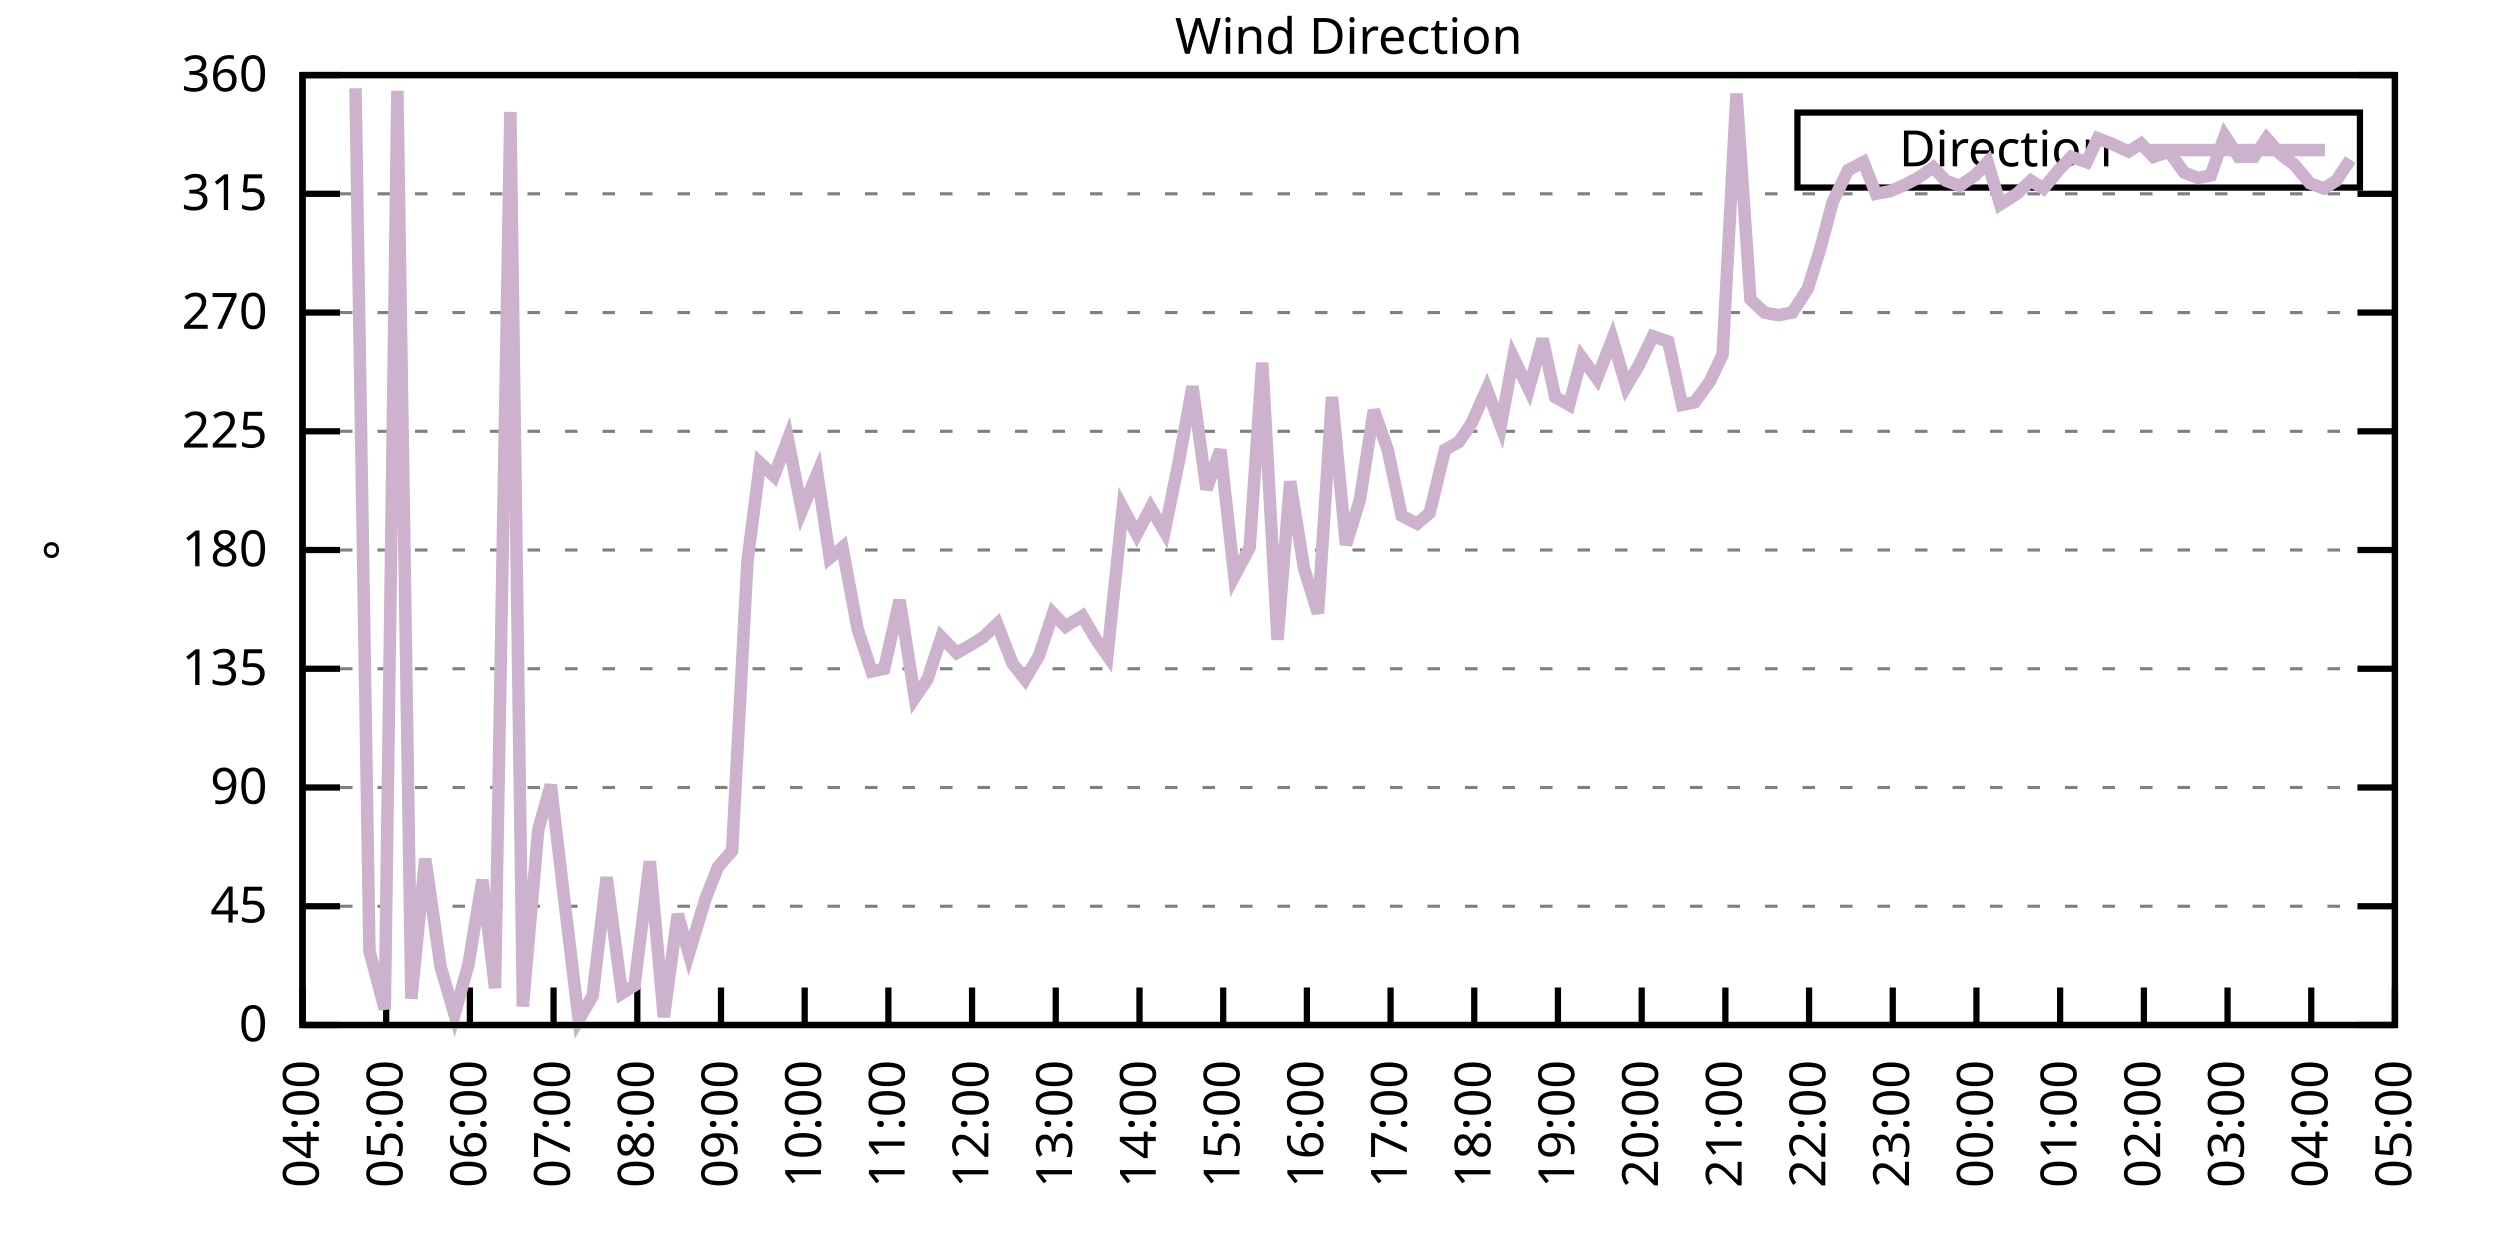
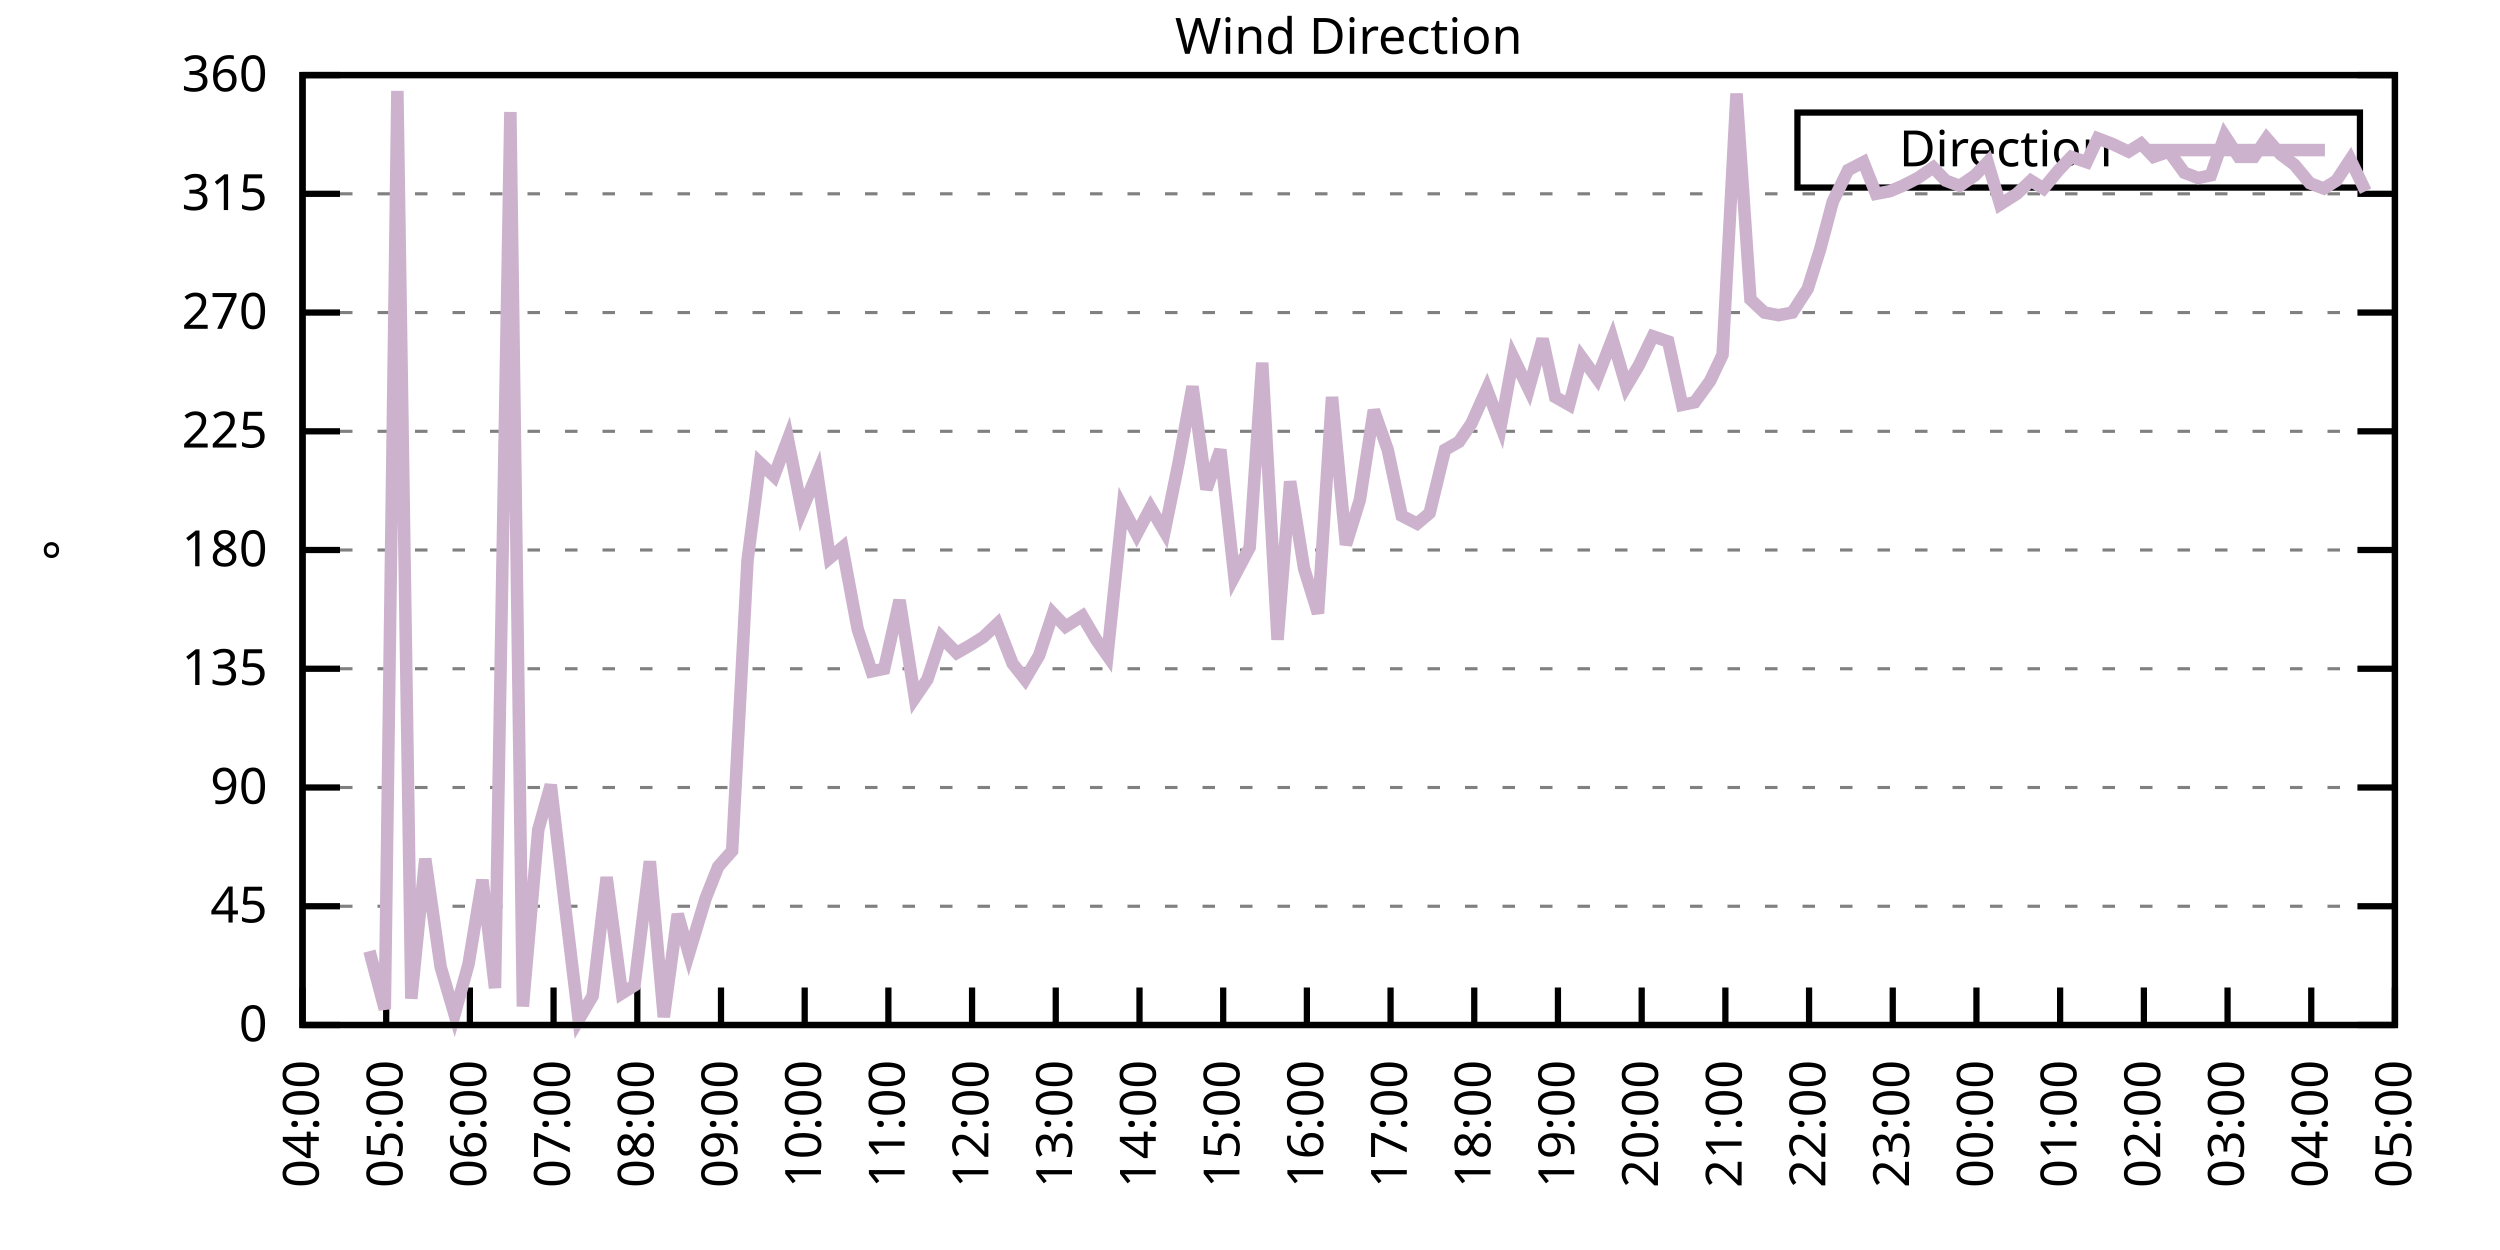
<svg xmlns="http://www.w3.org/2000/svg" xmlns:xlink="http://www.w3.org/1999/xlink" width="400" height="200" viewBox="0 0 400 200">
  <g id="gnuplot_canvas">
    <rect x="0" y="0" width="400" height="200" fill="none" />
    <defs>
      <circle id="gpDot" r="0.5" stroke-width="0.5" stroke="currentColor" />
      <path id="gpPt0" stroke-width="0.333" stroke="currentColor" d="M-1,0 h2 M0,-1 v2" />
      <path id="gpPt1" stroke-width="0.333" stroke="currentColor" d="M-1,-1 L1,1 M1,-1 L-1,1" />
      <path id="gpPt2" stroke-width="0.333" stroke="currentColor" d="M-1,0 L1,0 M0,-1 L0,1 M-1,-1 L1,1 M-1,1 L1,-1" />
      <rect id="gpPt3" stroke-width="0.333" stroke="currentColor" x="-1" y="-1" width="2" height="2" />
      <rect id="gpPt4" stroke-width="0.333" stroke="currentColor" fill="currentColor" x="-1" y="-1" width="2" height="2" />
      <circle id="gpPt5" stroke-width="0.333" stroke="currentColor" cx="0" cy="0" r="1" />
      <use xlink:href="#gpPt5" id="gpPt6" fill="currentColor" stroke="none" />
      <path id="gpPt7" stroke-width="0.333" stroke="currentColor" d="M0,-1.33 L-1.33,0.67 L1.33,0.67 z" />
      <use xlink:href="#gpPt7" id="gpPt8" fill="currentColor" stroke="none" />
      <use xlink:href="#gpPt7" id="gpPt9" stroke="currentColor" transform="rotate(180)" />
      <use xlink:href="#gpPt9" id="gpPt10" fill="currentColor" stroke="none" />
      <use xlink:href="#gpPt3" id="gpPt11" stroke="currentColor" transform="rotate(45)" />
      <use xlink:href="#gpPt11" id="gpPt12" fill="currentColor" stroke="none" />
      <path id="gpPt13" stroke-width="0.333" stroke="currentColor" d="M0,1.330 L1.265,0.411 L0.782,-1.067 L-0.782,-1.076 L-1.265,0.411 z" />
      <use xlink:href="#gpPt13" id="gpPt14" fill="currentColor" stroke="none" />
      <filter id="textbox" filterUnits="objectBoundingBox" x="0" y="0" height="1" width="1">
        <feFlood flood-color="white" flood-opacity="1" result="bgnd" />
        <feComposite in="SourceGraphic" in2="bgnd" operator="atop" />
      </filter>
      <filter id="greybox" filterUnits="objectBoundingBox" x="0" y="0" height="1" width="1">
        <feFlood flood-color="lightgrey" flood-opacity="1" result="grey" />
        <feComposite in="SourceGraphic" in2="grey" operator="atop" />
      </filter>
    </defs>
    <g fill="none" color="white" stroke="currentColor" stroke-width="1.00" stroke-linecap="butt" stroke-linejoin="miter">
</g>
    <g fill="none" color="black" stroke="currentColor" stroke-width="1.00" stroke-linecap="butt" stroke-linejoin="miter">
      <g stroke="none" shape-rendering="crispEdges">
        <polygon fill="rgb(255, 255, 255)" points="48.40,164.00 383.18,164.00 383.18,12.02 48.40,12.02 " />
      </g>
    </g>
    <g fill="none" color="black" stroke="currentColor" stroke-width="1.00" stroke-linecap="butt" stroke-linejoin="miter">
</g>
    <g fill="none" color="black" stroke="black" stroke-width="0.50" stroke-linecap="butt" stroke-linejoin="miter">
</g>
    <g fill="none" color="gray" stroke="currentColor" stroke-width="0.50" stroke-linecap="butt" stroke-linejoin="miter">
      <path stroke="gray" stroke-dasharray="2,4" class="gridline" d="M48.40,164.00 L383.19,164.00  " />
    </g>
    <g fill="none" color="gray" stroke="gray" stroke-width="1.00" stroke-linecap="butt" stroke-linejoin="miter">
</g>
    <g fill="none" color="black" stroke="currentColor" stroke-width="1.00" stroke-linecap="butt" stroke-linejoin="miter">
      <path stroke="black" d="M48.40,164.00 L54.40,164.00 M383.19,164.00 L377.19,164.00  " />
      <g transform="translate(42.80,166.60)" stroke="none" fill="black" font-family="Sans" font-size="8.00" text-anchor="end">
        <text>
          <tspan font-family="Sans"> 0</tspan>
        </text>
      </g>
    </g>
    <g fill="none" color="black" stroke="currentColor" stroke-width="1.00" stroke-linecap="butt" stroke-linejoin="miter">
</g>
    <g fill="none" color="black" stroke="black" stroke-width="0.50" stroke-linecap="butt" stroke-linejoin="miter">
</g>
    <g fill="none" color="gray" stroke="currentColor" stroke-width="0.50" stroke-linecap="butt" stroke-linejoin="miter">
      <path stroke="gray" stroke-dasharray="2,4" class="gridline" d="M48.40,145.00 L383.19,145.00  " />
    </g>
    <g fill="none" color="gray" stroke="gray" stroke-width="1.00" stroke-linecap="butt" stroke-linejoin="miter">
</g>
    <g fill="none" color="black" stroke="currentColor" stroke-width="1.00" stroke-linecap="butt" stroke-linejoin="miter">
      <path stroke="black" d="M48.40,145.00 L54.40,145.00 M383.19,145.00 L377.19,145.00  " />
      <g transform="translate(42.80,147.60)" stroke="none" fill="black" font-family="Sans" font-size="8.00" text-anchor="end">
        <text>
          <tspan font-family="Sans"> 45</tspan>
        </text>
      </g>
    </g>
    <g fill="none" color="black" stroke="currentColor" stroke-width="1.00" stroke-linecap="butt" stroke-linejoin="miter">
</g>
    <g fill="none" color="black" stroke="black" stroke-width="0.50" stroke-linecap="butt" stroke-linejoin="miter">
</g>
    <g fill="none" color="gray" stroke="currentColor" stroke-width="0.50" stroke-linecap="butt" stroke-linejoin="miter">
      <path stroke="gray" stroke-dasharray="2,4" class="gridline" d="M48.40,126.00 L383.19,126.00  " />
    </g>
    <g fill="none" color="gray" stroke="gray" stroke-width="1.00" stroke-linecap="butt" stroke-linejoin="miter">
</g>
    <g fill="none" color="black" stroke="currentColor" stroke-width="1.00" stroke-linecap="butt" stroke-linejoin="miter">
      <path stroke="black" d="M48.40,126.00 L54.40,126.00 M383.19,126.00 L377.19,126.00  " />
      <g transform="translate(42.80,128.60)" stroke="none" fill="black" font-family="Sans" font-size="8.00" text-anchor="end">
        <text>
          <tspan font-family="Sans"> 90</tspan>
        </text>
      </g>
    </g>
    <g fill="none" color="black" stroke="currentColor" stroke-width="1.00" stroke-linecap="butt" stroke-linejoin="miter">
</g>
    <g fill="none" color="black" stroke="black" stroke-width="0.50" stroke-linecap="butt" stroke-linejoin="miter">
</g>
    <g fill="none" color="gray" stroke="currentColor" stroke-width="0.50" stroke-linecap="butt" stroke-linejoin="miter">
      <path stroke="gray" stroke-dasharray="2,4" class="gridline" d="M48.40,107.00 L383.19,107.00  " />
    </g>
    <g fill="none" color="gray" stroke="gray" stroke-width="1.00" stroke-linecap="butt" stroke-linejoin="miter">
</g>
    <g fill="none" color="black" stroke="currentColor" stroke-width="1.00" stroke-linecap="butt" stroke-linejoin="miter">
      <path stroke="black" d="M48.40,107.00 L54.40,107.00 M383.19,107.00 L377.19,107.00  " />
      <g transform="translate(42.80,109.60)" stroke="none" fill="black" font-family="Sans" font-size="8.00" text-anchor="end">
        <text>
          <tspan font-family="Sans"> 135</tspan>
        </text>
      </g>
    </g>
    <g fill="none" color="black" stroke="currentColor" stroke-width="1.00" stroke-linecap="butt" stroke-linejoin="miter">
</g>
    <g fill="none" color="black" stroke="black" stroke-width="0.50" stroke-linecap="butt" stroke-linejoin="miter">
</g>
    <g fill="none" color="gray" stroke="currentColor" stroke-width="0.50" stroke-linecap="butt" stroke-linejoin="miter">
      <path stroke="gray" stroke-dasharray="2,4" class="gridline" d="M48.40,88.00 L383.19,88.00  " />
    </g>
    <g fill="none" color="gray" stroke="gray" stroke-width="1.00" stroke-linecap="butt" stroke-linejoin="miter">
</g>
    <g fill="none" color="black" stroke="currentColor" stroke-width="1.00" stroke-linecap="butt" stroke-linejoin="miter">
      <path stroke="black" d="M48.40,88.00 L54.40,88.00 M383.19,88.00 L377.19,88.00  " />
      <g transform="translate(42.80,90.60)" stroke="none" fill="black" font-family="Sans" font-size="8.00" text-anchor="end">
        <text>
          <tspan font-family="Sans"> 180</tspan>
        </text>
      </g>
    </g>
    <g fill="none" color="black" stroke="currentColor" stroke-width="1.00" stroke-linecap="butt" stroke-linejoin="miter">
</g>
    <g fill="none" color="black" stroke="black" stroke-width="0.50" stroke-linecap="butt" stroke-linejoin="miter">
</g>
    <g fill="none" color="gray" stroke="currentColor" stroke-width="0.50" stroke-linecap="butt" stroke-linejoin="miter">
      <path stroke="gray" stroke-dasharray="2,4" class="gridline" d="M48.40,69.01 L383.19,69.01  " />
    </g>
    <g fill="none" color="gray" stroke="gray" stroke-width="1.00" stroke-linecap="butt" stroke-linejoin="miter">
</g>
    <g fill="none" color="black" stroke="currentColor" stroke-width="1.00" stroke-linecap="butt" stroke-linejoin="miter">
      <path stroke="black" d="M48.40,69.01 L54.40,69.01 M383.19,69.01 L377.19,69.01  " />
      <g transform="translate(42.80,71.61)" stroke="none" fill="black" font-family="Sans" font-size="8.00" text-anchor="end">
        <text>
          <tspan font-family="Sans"> 225</tspan>
        </text>
      </g>
    </g>
    <g fill="none" color="black" stroke="currentColor" stroke-width="1.00" stroke-linecap="butt" stroke-linejoin="miter">
</g>
    <g fill="none" color="black" stroke="black" stroke-width="0.50" stroke-linecap="butt" stroke-linejoin="miter">
</g>
    <g fill="none" color="gray" stroke="currentColor" stroke-width="0.50" stroke-linecap="butt" stroke-linejoin="miter">
      <path stroke="gray" stroke-dasharray="2,4" class="gridline" d="M48.40,50.01 L383.19,50.01  " />
    </g>
    <g fill="none" color="gray" stroke="gray" stroke-width="1.00" stroke-linecap="butt" stroke-linejoin="miter">
</g>
    <g fill="none" color="black" stroke="currentColor" stroke-width="1.00" stroke-linecap="butt" stroke-linejoin="miter">
      <path stroke="black" d="M48.40,50.01 L54.40,50.01 M383.19,50.01 L377.19,50.01  " />
      <g transform="translate(42.80,52.61)" stroke="none" fill="black" font-family="Sans" font-size="8.00" text-anchor="end">
        <text>
          <tspan font-family="Sans"> 270</tspan>
        </text>
      </g>
    </g>
    <g fill="none" color="black" stroke="currentColor" stroke-width="1.00" stroke-linecap="butt" stroke-linejoin="miter">
</g>
    <g fill="none" color="black" stroke="black" stroke-width="0.50" stroke-linecap="butt" stroke-linejoin="miter">
</g>
    <g fill="none" color="gray" stroke="currentColor" stroke-width="0.50" stroke-linecap="butt" stroke-linejoin="miter">
      <path stroke="gray" stroke-dasharray="2,4" class="gridline" d="M48.40,31.01 L383.19,31.01  " />
    </g>
    <g fill="none" color="gray" stroke="gray" stroke-width="1.00" stroke-linecap="butt" stroke-linejoin="miter">
</g>
    <g fill="none" color="black" stroke="currentColor" stroke-width="1.00" stroke-linecap="butt" stroke-linejoin="miter">
      <path stroke="black" d="M48.40,31.01 L54.40,31.01 M383.19,31.01 L377.19,31.01  " />
      <g transform="translate(42.80,33.61)" stroke="none" fill="black" font-family="Sans" font-size="8.00" text-anchor="end">
        <text>
          <tspan font-family="Sans"> 315</tspan>
        </text>
      </g>
    </g>
    <g fill="none" color="black" stroke="currentColor" stroke-width="1.00" stroke-linecap="butt" stroke-linejoin="miter">
</g>
    <g fill="none" color="black" stroke="black" stroke-width="0.50" stroke-linecap="butt" stroke-linejoin="miter">
</g>
    <g fill="none" color="gray" stroke="currentColor" stroke-width="0.50" stroke-linecap="butt" stroke-linejoin="miter">
      <path stroke="gray" stroke-dasharray="2,4" class="gridline" d="M48.40,12.01 L383.19,12.01  " />
    </g>
    <g fill="none" color="gray" stroke="gray" stroke-width="1.00" stroke-linecap="butt" stroke-linejoin="miter">
</g>
    <g fill="none" color="black" stroke="currentColor" stroke-width="1.00" stroke-linecap="butt" stroke-linejoin="miter">
      <path stroke="black" d="M48.40,12.01 L54.40,12.01 M383.19,12.01 L377.19,12.01  " />
      <g transform="translate(42.80,14.61)" stroke="none" fill="black" font-family="Sans" font-size="8.00" text-anchor="end">
        <text>
          <tspan font-family="Sans"> 360</tspan>
        </text>
      </g>
    </g>
    <g fill="none" color="black" stroke="currentColor" stroke-width="1.00" stroke-linecap="butt" stroke-linejoin="miter">
      <path stroke="black" d="M48.40,164.00 L48.40,158.00  " />
      <g transform="translate(51.00,169.60) rotate(270.00)" stroke="none" fill="black" font-family="Sans" font-size="8.00" text-anchor="end">
        <text>
          <tspan font-family="Sans">04:00</tspan>
        </text>
      </g>
    </g>
    <g fill="none" color="black" stroke="currentColor" stroke-width="1.00" stroke-linecap="butt" stroke-linejoin="miter">
      <path stroke="black" d="M61.79,164.00 L61.79,158.00  " />
      <g transform="translate(64.39,169.60) rotate(270.00)" stroke="none" fill="black" font-family="Sans" font-size="8.00" text-anchor="end">
        <text>
          <tspan font-family="Sans">05:00</tspan>
        </text>
      </g>
    </g>
    <g fill="none" color="black" stroke="currentColor" stroke-width="1.00" stroke-linecap="butt" stroke-linejoin="miter">
      <path stroke="black" d="M75.18,164.00 L75.18,158.00  " />
      <g transform="translate(77.78,169.60) rotate(270.00)" stroke="none" fill="black" font-family="Sans" font-size="8.00" text-anchor="end">
        <text>
          <tspan font-family="Sans">06:00</tspan>
        </text>
      </g>
    </g>
    <g fill="none" color="black" stroke="currentColor" stroke-width="1.00" stroke-linecap="butt" stroke-linejoin="miter">
      <path stroke="black" d="M88.57,164.00 L88.57,158.00  " />
      <g transform="translate(91.17,169.60) rotate(270.00)" stroke="none" fill="black" font-family="Sans" font-size="8.00" text-anchor="end">
        <text>
          <tspan font-family="Sans">07:00</tspan>
        </text>
      </g>
    </g>
    <g fill="none" color="black" stroke="currentColor" stroke-width="1.00" stroke-linecap="butt" stroke-linejoin="miter">
      <path stroke="black" d="M101.97,164.00 L101.97,158.00  " />
      <g transform="translate(104.57,169.60) rotate(270.00)" stroke="none" fill="black" font-family="Sans" font-size="8.00" text-anchor="end">
        <text>
          <tspan font-family="Sans">08:00</tspan>
        </text>
      </g>
    </g>
    <g fill="none" color="black" stroke="currentColor" stroke-width="1.00" stroke-linecap="butt" stroke-linejoin="miter">
      <path stroke="black" d="M115.36,164.00 L115.36,158.00  " />
      <g transform="translate(117.96,169.60) rotate(270.00)" stroke="none" fill="black" font-family="Sans" font-size="8.00" text-anchor="end">
        <text>
          <tspan font-family="Sans">09:00</tspan>
        </text>
      </g>
    </g>
    <g fill="none" color="black" stroke="currentColor" stroke-width="1.00" stroke-linecap="butt" stroke-linejoin="miter">
      <path stroke="black" d="M128.75,164.00 L128.75,158.00  " />
      <g transform="translate(131.35,169.60) rotate(270.00)" stroke="none" fill="black" font-family="Sans" font-size="8.00" text-anchor="end">
        <text>
          <tspan font-family="Sans">10:00</tspan>
        </text>
      </g>
    </g>
    <g fill="none" color="black" stroke="currentColor" stroke-width="1.00" stroke-linecap="butt" stroke-linejoin="miter">
      <path stroke="black" d="M142.14,164.00 L142.14,158.00  " />
      <g transform="translate(144.74,169.60) rotate(270.00)" stroke="none" fill="black" font-family="Sans" font-size="8.00" text-anchor="end">
        <text>
          <tspan font-family="Sans">11:00</tspan>
        </text>
      </g>
    </g>
    <g fill="none" color="black" stroke="currentColor" stroke-width="1.00" stroke-linecap="butt" stroke-linejoin="miter">
      <path stroke="black" d="M155.53,164.00 L155.53,158.00  " />
      <g transform="translate(158.13,169.60) rotate(270.00)" stroke="none" fill="black" font-family="Sans" font-size="8.00" text-anchor="end">
        <text>
          <tspan font-family="Sans">12:00</tspan>
        </text>
      </g>
    </g>
    <g fill="none" color="black" stroke="currentColor" stroke-width="1.00" stroke-linecap="butt" stroke-linejoin="miter">
      <path stroke="black" d="M168.92,164.00 L168.92,158.00  " />
      <g transform="translate(171.52,169.60) rotate(270.00)" stroke="none" fill="black" font-family="Sans" font-size="8.00" text-anchor="end">
        <text>
          <tspan font-family="Sans">13:00</tspan>
        </text>
      </g>
    </g>
    <g fill="none" color="black" stroke="currentColor" stroke-width="1.00" stroke-linecap="butt" stroke-linejoin="miter">
      <path stroke="black" d="M182.32,164.00 L182.32,158.00  " />
      <g transform="translate(184.92,169.60) rotate(270.00)" stroke="none" fill="black" font-family="Sans" font-size="8.00" text-anchor="end">
        <text>
          <tspan font-family="Sans">14:00</tspan>
        </text>
      </g>
    </g>
    <g fill="none" color="black" stroke="currentColor" stroke-width="1.00" stroke-linecap="butt" stroke-linejoin="miter">
      <path stroke="black" d="M195.71,164.00 L195.71,158.00  " />
      <g transform="translate(198.31,169.60) rotate(270.00)" stroke="none" fill="black" font-family="Sans" font-size="8.00" text-anchor="end">
        <text>
          <tspan font-family="Sans">15:00</tspan>
        </text>
      </g>
    </g>
    <g fill="none" color="black" stroke="currentColor" stroke-width="1.00" stroke-linecap="butt" stroke-linejoin="miter">
      <path stroke="black" d="M209.10,164.00 L209.10,158.00  " />
      <g transform="translate(211.70,169.60) rotate(270.00)" stroke="none" fill="black" font-family="Sans" font-size="8.00" text-anchor="end">
        <text>
          <tspan font-family="Sans">16:00</tspan>
        </text>
      </g>
    </g>
    <g fill="none" color="black" stroke="currentColor" stroke-width="1.00" stroke-linecap="butt" stroke-linejoin="miter">
      <path stroke="black" d="M222.49,164.00 L222.49,158.00  " />
      <g transform="translate(225.09,169.60) rotate(270.00)" stroke="none" fill="black" font-family="Sans" font-size="8.00" text-anchor="end">
        <text>
          <tspan font-family="Sans">17:00</tspan>
        </text>
      </g>
    </g>
    <g fill="none" color="black" stroke="currentColor" stroke-width="1.00" stroke-linecap="butt" stroke-linejoin="miter">
      <path stroke="black" d="M235.88,164.00 L235.88,158.00  " />
      <g transform="translate(238.48,169.60) rotate(270.00)" stroke="none" fill="black" font-family="Sans" font-size="8.00" text-anchor="end">
        <text>
          <tspan font-family="Sans">18:00</tspan>
        </text>
      </g>
    </g>
    <g fill="none" color="black" stroke="currentColor" stroke-width="1.00" stroke-linecap="butt" stroke-linejoin="miter">
      <path stroke="black" d="M249.27,164.00 L249.27,158.00  " />
      <g transform="translate(251.87,169.60) rotate(270.00)" stroke="none" fill="black" font-family="Sans" font-size="8.00" text-anchor="end">
        <text>
          <tspan font-family="Sans">19:00</tspan>
        </text>
      </g>
    </g>
    <g fill="none" color="black" stroke="currentColor" stroke-width="1.00" stroke-linecap="butt" stroke-linejoin="miter">
      <path stroke="black" d="M262.67,164.00 L262.67,158.00  " />
      <g transform="translate(265.27,169.60) rotate(270.00)" stroke="none" fill="black" font-family="Sans" font-size="8.00" text-anchor="end">
        <text>
          <tspan font-family="Sans">20:00</tspan>
        </text>
      </g>
    </g>
    <g fill="none" color="black" stroke="currentColor" stroke-width="1.00" stroke-linecap="butt" stroke-linejoin="miter">
      <path stroke="black" d="M276.06,164.00 L276.06,158.00  " />
      <g transform="translate(278.66,169.60) rotate(270.00)" stroke="none" fill="black" font-family="Sans" font-size="8.00" text-anchor="end">
        <text>
          <tspan font-family="Sans">21:00</tspan>
        </text>
      </g>
    </g>
    <g fill="none" color="black" stroke="currentColor" stroke-width="1.00" stroke-linecap="butt" stroke-linejoin="miter">
      <path stroke="black" d="M289.45,164.00 L289.45,158.00  " />
      <g transform="translate(292.05,169.60) rotate(270.00)" stroke="none" fill="black" font-family="Sans" font-size="8.00" text-anchor="end">
        <text>
          <tspan font-family="Sans">22:00</tspan>
        </text>
      </g>
    </g>
    <g fill="none" color="black" stroke="currentColor" stroke-width="1.00" stroke-linecap="butt" stroke-linejoin="miter">
      <path stroke="black" d="M302.84,164.00 L302.84,158.00  " />
      <g transform="translate(305.44,169.60) rotate(270.00)" stroke="none" fill="black" font-family="Sans" font-size="8.00" text-anchor="end">
        <text>
          <tspan font-family="Sans">23:00</tspan>
        </text>
      </g>
    </g>
    <g fill="none" color="black" stroke="currentColor" stroke-width="1.00" stroke-linecap="butt" stroke-linejoin="miter">
      <path stroke="black" d="M316.23,164.00 L316.23,158.00  " />
      <g transform="translate(318.83,169.60) rotate(270.00)" stroke="none" fill="black" font-family="Sans" font-size="8.00" text-anchor="end">
        <text>
          <tspan font-family="Sans">00:00</tspan>
        </text>
      </g>
    </g>
    <g fill="none" color="black" stroke="currentColor" stroke-width="1.00" stroke-linecap="butt" stroke-linejoin="miter">
      <path stroke="black" d="M329.62,164.00 L329.62,158.00  " />
      <g transform="translate(332.22,169.60) rotate(270.00)" stroke="none" fill="black" font-family="Sans" font-size="8.00" text-anchor="end">
        <text>
          <tspan font-family="Sans">01:00</tspan>
        </text>
      </g>
    </g>
    <g fill="none" color="black" stroke="currentColor" stroke-width="1.00" stroke-linecap="butt" stroke-linejoin="miter">
      <path stroke="black" d="M343.02,164.00 L343.02,158.00  " />
      <g transform="translate(345.62,169.60) rotate(270.00)" stroke="none" fill="black" font-family="Sans" font-size="8.00" text-anchor="end">
        <text>
          <tspan font-family="Sans">02:00</tspan>
        </text>
      </g>
    </g>
    <g fill="none" color="black" stroke="currentColor" stroke-width="1.00" stroke-linecap="butt" stroke-linejoin="miter">
      <path stroke="black" d="M356.41,164.00 L356.41,158.00  " />
      <g transform="translate(359.01,169.60) rotate(270.00)" stroke="none" fill="black" font-family="Sans" font-size="8.00" text-anchor="end">
        <text>
          <tspan font-family="Sans">03:00</tspan>
        </text>
      </g>
    </g>
    <g fill="none" color="black" stroke="currentColor" stroke-width="1.00" stroke-linecap="butt" stroke-linejoin="miter">
      <path stroke="black" d="M369.80,164.00 L369.80,158.00  " />
      <g transform="translate(372.40,169.60) rotate(270.00)" stroke="none" fill="black" font-family="Sans" font-size="8.00" text-anchor="end">
        <text>
          <tspan font-family="Sans">04:00</tspan>
        </text>
      </g>
    </g>
    <g fill="none" color="black" stroke="currentColor" stroke-width="1.00" stroke-linecap="butt" stroke-linejoin="miter">
      <path stroke="black" d="M383.19,164.00 L383.19,158.00  " />
      <g transform="translate(385.79,169.60) rotate(270.00)" stroke="none" fill="black" font-family="Sans" font-size="8.00" text-anchor="end">
        <text>
          <tspan font-family="Sans">05:00</tspan>
        </text>
      </g>
    </g>
    <g fill="none" color="black" stroke="currentColor" stroke-width="1.00" stroke-linecap="butt" stroke-linejoin="miter">
</g>
    <g fill="none" color="black" stroke="currentColor" stroke-width="1.00" stroke-linecap="butt" stroke-linejoin="miter">
      <path stroke="black" d="M48.40,12.01 L48.40,164.00 L383.19,164.00 L383.19,12.01 L48.40,12.01 Z  " />
    </g>
    <g fill="none" color="black" stroke="currentColor" stroke-width="1.00" stroke-linecap="butt" stroke-linejoin="miter">
</g>
    <g fill="none" color="black" stroke="currentColor" stroke-width="1.00" stroke-linecap="butt" stroke-linejoin="miter">
      <path stroke="black" d="M287.59,30.01 L287.59,18.01 L377.59,18.01 L377.59,30.01 L287.59,30.01 Z  " />
    </g>
    <g id="Wind_direction_plot_1">
      <g fill="none" color="white" stroke="black" stroke-width="2.00" stroke-linecap="butt" stroke-linejoin="miter">
</g>
      <g fill="none" color="black" stroke="currentColor" stroke-width="2.00" stroke-linecap="butt" stroke-linejoin="miter">
        <g transform="translate(337.99,26.61)" stroke="none" fill="black" font-family="Sans" font-size="8.00" text-anchor="end">
          <text>
            <tspan font-family="Sans">Direction</tspan>
          </text>
        </g>
      </g>
      <g fill="none" color="black" stroke="currentColor" stroke-width="2.00" stroke-linecap="butt" stroke-linejoin="miter">
-         <path stroke="rgb(204, 178, 204)" d="M343.59,24.01 L371.99,24.01 M56.88,14.12 L59.11,152.18 L61.57,161.47 L63.58,14.54 L65.81,159.78 L68.04,137.40   L70.50,154.71 L72.73,162.31 L74.96,154.29 L77.19,140.78 L79.20,158.09 L81.66,17.92 L83.66,161.04 L86.12,132.76   L88.13,125.58 L90.36,144.58 L92.59,163.16 L94.82,159.36 L97.06,140.36 L99.51,158.93 L101.52,157.67 L103.98,137.82   L106.21,162.73 L108.44,146.27 L110.22,152.60 L112.90,143.73 L114.91,138.67 L117.14,136.14 L119.60,89.69 L121.61,74.07   L123.84,76.18 L126.07,70.27 L128.30,81.67 L130.76,75.76 L132.77,89.27 L134.78,87.58 L137.23,100.67 L139.46,107.43   L141.47,107.00 L143.93,96.03 L146.38,111.65 L148.39,108.69 L150.62,101.94 L153.08,104.47 L155.31,103.20 L157.32,101.94   L159.55,99.83 L162.01,106.16 L164.01,108.69 L166.25,104.89 L168.48,98.14 L170.49,100.25 L173.17,98.56 L175.40,102.36   L177.18,104.89 L179.64,81.25 L181.87,85.47 L184.10,81.25 L186.33,85.05 L188.57,74.07 L190.80,61.83 L193.03,78.29   L195.26,71.96 L197.49,92.23 L199.95,87.58 L201.96,58.03 L204.41,102.36 L206.42,77.03 L208.65,90.96 L210.88,98.14   L213.12,63.52 L215.35,87.16 L217.58,79.98 L219.81,65.63 L222.04,71.96 L224.28,82.52 L226.73,83.78 L228.74,82.09   L231.20,71.96 L233.43,70.70 L235.44,67.74 L237.89,62.25 L240.12,68.16 L242.13,57.18 L244.59,62.25 L246.82,54.23   L248.83,63.52 L251.06,64.78 L253.07,57.18 L255.52,60.56 L257.98,54.23 L260.21,61.83 L262.22,58.45 L264.45,53.81   L266.91,54.65 L269.14,64.78 L271.15,64.36 L273.60,60.98 L275.61,56.76 L277.84,14.97 L280.07,47.90 L282.31,50.01   L284.54,50.43 L286.77,50.01 L289.23,46.21 L291.23,39.87 L293.24,32.28 L295.70,27.21 L298.15,25.94 L300.16,31.01   L302.39,30.59 L304.40,29.74 L306.86,28.48 L309.31,26.79 L311.32,28.90 L313.55,29.74 L316.01,28.05 L318.02,25.94   L320.03,32.70 L322.70,31.01 L324.94,28.90 L326.95,30.16 L329.40,27.21 L331.41,25.10 L333.86,25.94 L335.65,22.14   L337.88,22.99 L340.56,24.25 L342.57,22.99 L344.58,25.10 L347.03,24.25 L349.49,27.63 L351.72,28.48 L353.73,28.05   L355.96,21.72 L358.19,25.10 L360.65,25.10 L362.66,22.14 L364.89,24.68 L367.12,26.36 L369.58,29.32 L371.81,30.16   L373.82,28.90 L376.05,25.52  " />
+         <path stroke="rgb(204, 178, 204)" d="M343.59,24.01 L371.99,24.01 M59.11,152.18 L61.57,161.47 L63.58,14.54 L65.81,159.78 L68.04,137.40 L70.50,154.71   L72.73,162.31 L74.96,154.29 L77.19,140.78 L79.20,158.09 L81.66,17.92 L83.66,161.04 L86.12,132.76 L88.13,125.58   L90.36,144.58 L92.59,163.16 L94.82,159.36 L97.06,140.36 L99.51,158.93 L101.52,157.67 L103.98,137.82 L106.21,162.73   L108.44,146.27 L110.22,152.60 L112.90,143.73 L114.91,138.67 L117.14,136.14 L119.60,89.69 L121.61,74.07 L123.84,76.18   L126.07,70.27 L128.30,81.67 L130.76,75.76 L132.77,89.27 L134.78,87.58 L137.23,100.67 L139.46,107.43 L141.47,107.00   L143.93,96.03 L146.38,111.65 L148.39,108.69 L150.62,101.94 L153.08,104.47 L155.31,103.20 L157.32,101.94 L159.55,99.83   L162.01,106.16 L164.01,108.69 L166.25,104.89 L168.48,98.14 L170.49,100.25 L173.17,98.56 L175.40,102.36 L177.18,104.89   L179.64,81.25 L181.87,85.47 L184.10,81.25 L186.33,85.05 L188.57,74.07 L190.80,61.83 L193.03,78.29 L195.26,71.96   L197.49,92.23 L199.95,87.58 L201.96,58.03 L204.41,102.36 L206.42,77.03 L208.65,90.96 L210.88,98.14 L213.12,63.52   L215.35,87.16 L217.58,79.98 L219.81,65.63 L222.04,71.96 L224.28,82.52 L226.73,83.78 L228.74,82.09 L231.20,71.96   L233.43,70.70 L235.44,67.74 L237.89,62.25 L240.12,68.16 L242.13,57.18 L244.59,62.25 L246.82,54.23 L248.83,63.52   L251.06,64.78 L253.07,57.18 L255.52,60.56 L257.98,54.23 L260.21,61.83 L262.22,58.45 L264.45,53.81 L266.91,54.65   L269.14,64.78 L271.15,64.36 L273.60,60.98 L275.61,56.76 L277.84,14.97 L280.07,47.90 L282.31,50.01 L284.54,50.43   L286.77,50.01 L289.23,46.21 L291.23,39.87 L293.24,32.28 L295.70,27.21 L298.15,25.94 L300.16,31.01 L302.39,30.59   L304.40,29.74 L306.86,28.48 L309.31,26.79 L311.32,28.90 L313.55,29.74 L316.01,28.05 L318.02,25.94 L320.03,32.70   L322.70,31.01 L324.94,28.90 L326.95,30.16 L329.40,27.21 L331.41,25.10 L333.86,25.94 L335.65,22.14 L337.88,22.99   L340.56,24.25 L342.57,22.99 L344.58,25.10 L347.03,24.25 L349.49,27.63 L351.72,28.48 L353.73,28.05 L355.96,21.72   L358.19,25.10 L360.65,25.10 L362.66,22.14 L364.89,24.68 L367.12,26.36 L369.58,29.32 L371.81,30.16 L373.82,28.90   L376.05,25.52 L378.50,30.59  " />
      </g>
    </g>
    <g fill="none" color="black" stroke="currentColor" stroke-width="2.00" stroke-linecap="butt" stroke-linejoin="miter">
</g>
    <g fill="none" color="black" stroke="black" stroke-width="1.00" stroke-linecap="butt" stroke-linejoin="miter">
</g>
    <g fill="none" color="black" stroke="currentColor" stroke-width="1.00" stroke-linecap="butt" stroke-linejoin="miter">
      <path stroke="black" d="M48.40,12.01 L48.40,164.00 L383.19,164.00 L383.19,12.01 L48.40,12.01 Z  " />
      <g transform="translate(12.80,88.01) rotate(270.00)" stroke="none" fill="black" font-family="Sans" font-size="8.00" text-anchor="middle">
        <text>
          <tspan font-family="Sans">°</tspan>
        </text>
      </g>
    </g>
    <g fill="none" color="black" stroke="currentColor" stroke-width="1.00" stroke-linecap="butt" stroke-linejoin="miter">
</g>
    <g fill="none" color="black" stroke="currentColor" stroke-width="1.00" stroke-linecap="butt" stroke-linejoin="miter">
      <g transform="translate(215.79,8.61)" stroke="none" fill="black" font-family="Sans" font-size="8.00" text-anchor="middle">
        <text>
          <tspan font-family="Sans">Wind Direction</tspan>
        </text>
      </g>
    </g>
    <g fill="none" color="black" stroke="currentColor" stroke-width="1.00" stroke-linecap="butt" stroke-linejoin="miter">
</g>
  </g>
</svg>
